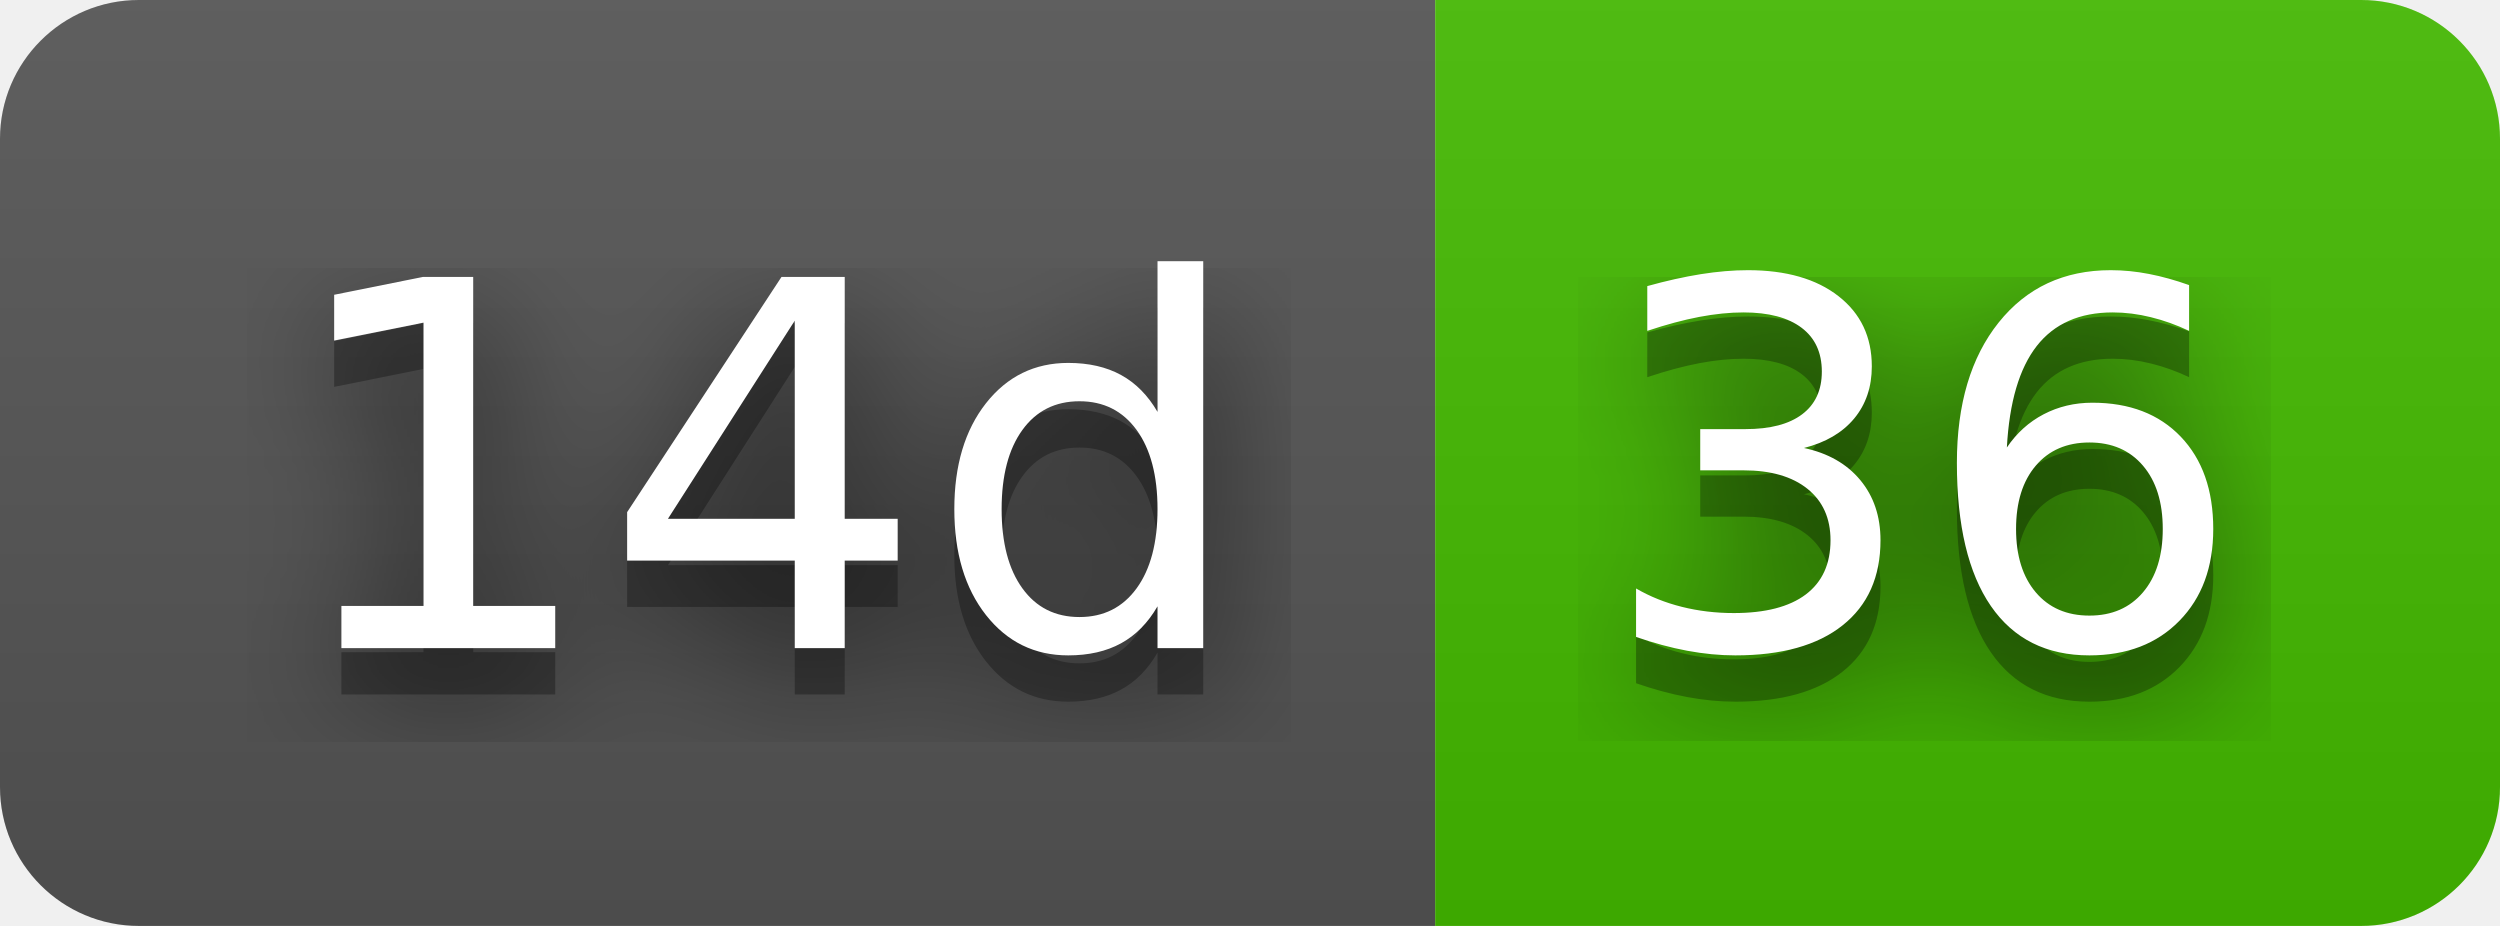
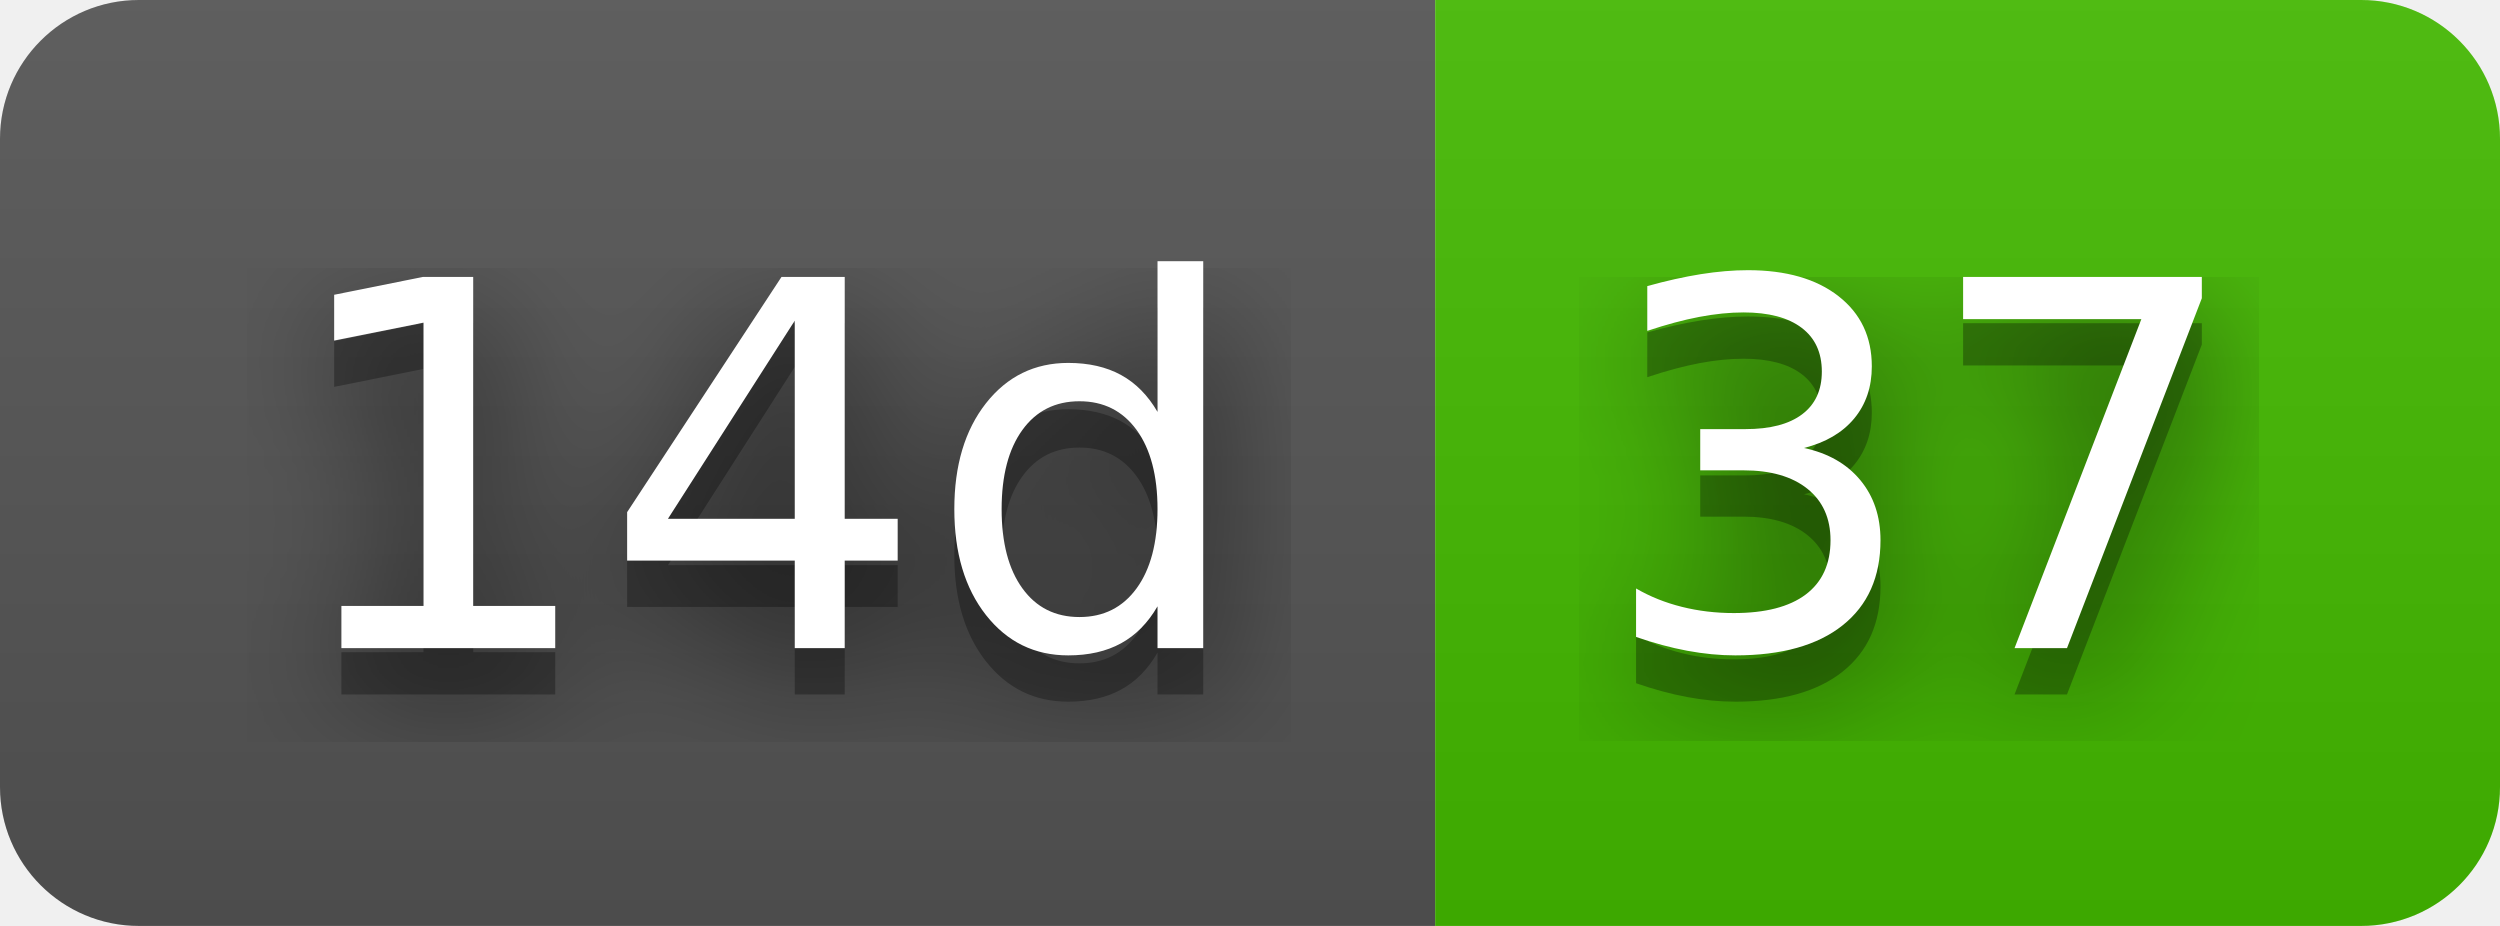
- <svg xmlns="http://www.w3.org/2000/svg" width="54" height="20" role="img" aria-label="14d: 36">
+ <svg xmlns="http://www.w3.org/2000/svg" width="54" height="20" role="img" aria-label="14d: 37">
  <filter id="blur">
    <feGaussianBlur stdDeviation="16" />
  </filter>
  <linearGradient id="s" x2="0" y2="100%">
    <stop offset="0" stop-color="#bbb" stop-opacity=".1" />
    <stop offset="1" stop-opacity=".1" />
  </linearGradient>
  <clipPath id="r">
    <rect width="54" height="20" rx="3" />
  </clipPath>
  <g clip-path="url(#r)">
    <rect width="31" height="20" fill="#555" />
    <rect x="31" width="23" height="20" fill="#4b0" />
    <rect width="54" height="20" fill="url(#s)" />
  </g>
  <g fill="#fff" text-anchor="middle" font-family="Verdana,Geneva,DejaVu Sans,sans-serif" text-rendering="geometricPrecision" font-size="110">
    <g transform="scale(.1)">
      <g aria-hidden="true" fill="#010101">
        <text x="165" y="150" fill-opacity=".8" filter="url(#blur)" textLength="210">14d</text>
        <text x="165" y="150" fill-opacity=".3" textLength="210">14d</text>
      </g>
      <text x="165" y="140" textLength="210">14d</text>
    </g>
    <g transform="scale(.1)">
      <g aria-hidden="true" fill="#010101">
-         <text x="415" y="150" fill-opacity=".8" filter="url(#blur)" textLength="130">36</text>
-         <text x="415" y="150" fill-opacity=".3" textLength="130">36</text>
+         <text x="415" y="150" fill-opacity=".8" filter="url(#blur)" textLength="130">37</text>
+         <text x="415" y="150" fill-opacity=".3" textLength="130">37</text>
      </g>
-       <text x="415" y="140" textLength="130">36</text>
+       <text x="415" y="140" textLength="130">37</text>
    </g>
  </g>
</svg>
